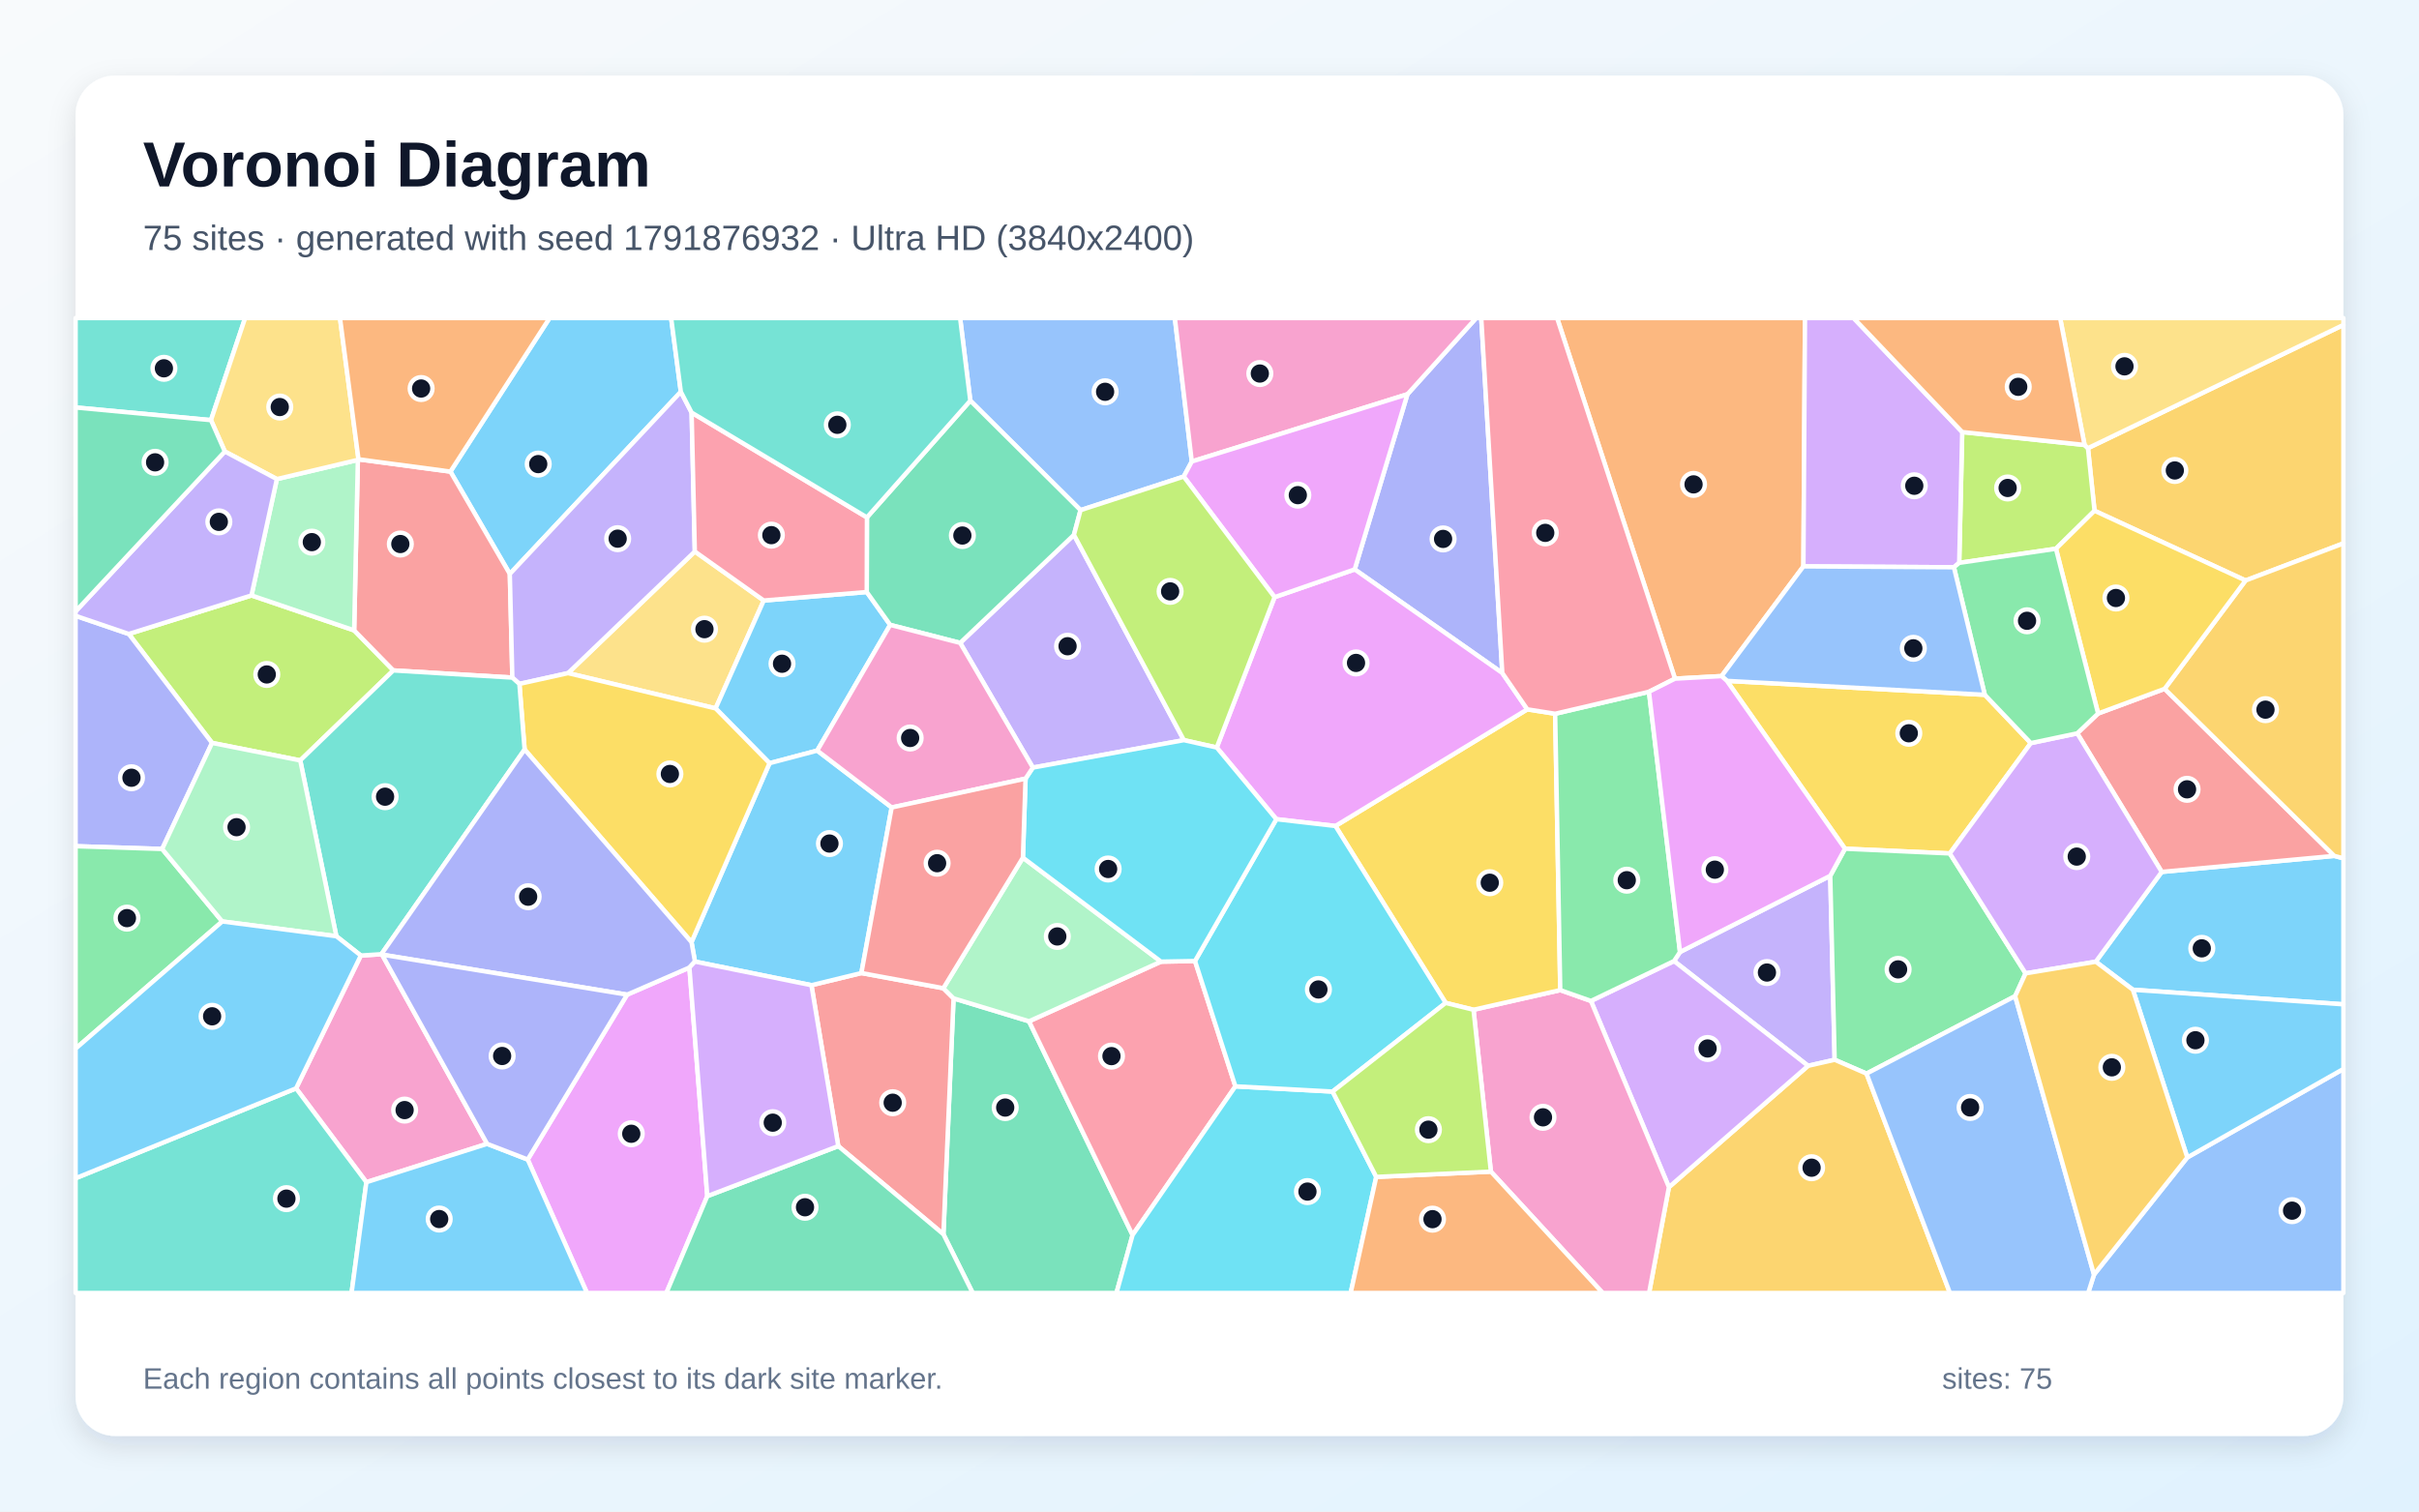
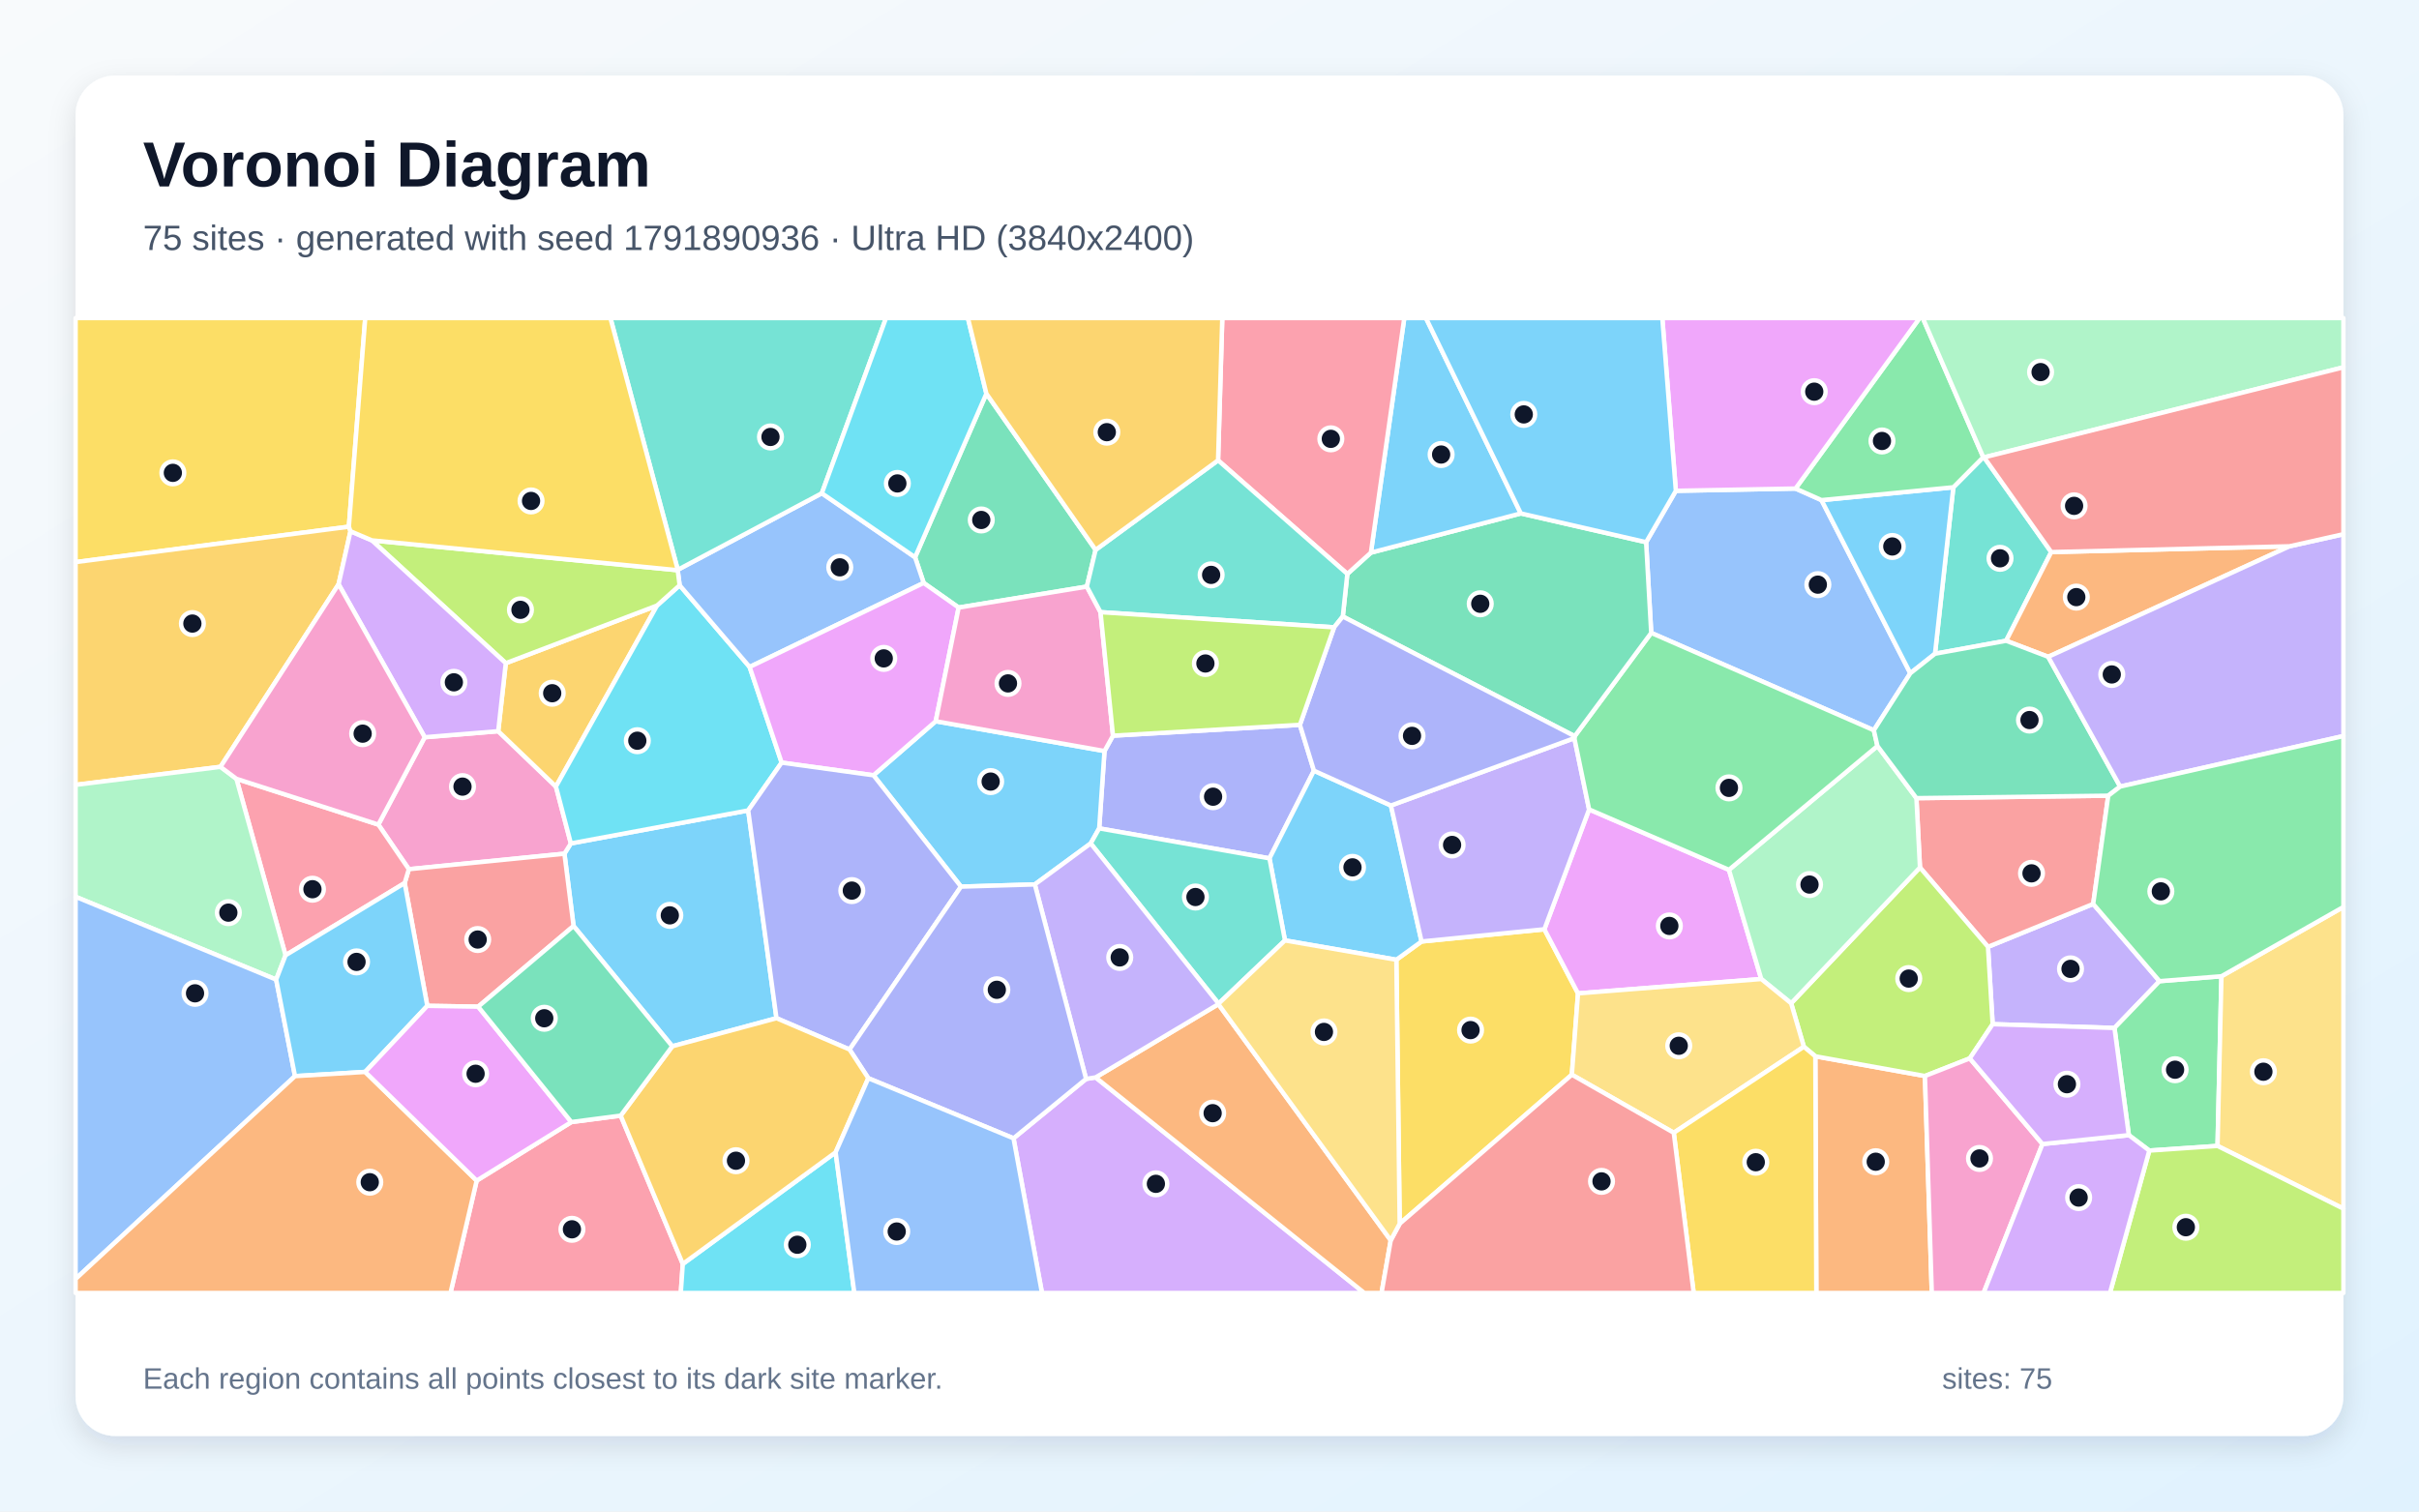
<svg xmlns="http://www.w3.org/2000/svg" width="3840" height="2400" viewBox="0 0 3840 2400" role="img" aria-labelledby="title description">
  <defs>
    <linearGradient id="background" x1="0" y1="0" x2="1" y2="1">
      <stop stop-color="#F8FAFC" />
      <stop offset="1" stop-color="#E0F2FE" />
    </linearGradient>
    <filter id="shadow" x="-5%" y="-5%" width="110%" height="110%">
      <feDropShadow dx="0" dy="15" stdDeviation="22" flood-color="#0F172A" flood-opacity=".12" />
    </filter>
  </defs>
  <rect width="3840" height="2400" fill="url(#background)" />
  <rect x="120" y="120" width="3600" height="2160" rx="63" fill="#FFFFFF" filter="url(#shadow)" />
  <g font-family="Arial, sans-serif">
    <text x="227" y="296" font-size="101" font-weight="700" fill="#0F172A">Voronoi Diagram</text>
-     <text x="227" y="397" font-size="56" fill="#475569">75 sites · generated with seed 1791876932 · Ultra HD (3840x2400)</text>
+     <text x="227" y="397" font-size="56" fill="#475569">75 sites · generated with seed 1791890936 · Ultra HD (3840x2400)</text>
  </g>
  <g stroke="#FFFFFF" stroke-width="7" stroke-linejoin="round">
-     <polygon points="1080.8,622.1 809.3,911.3 715.0,748.8 872.4,505.0 1065.4,505.0" fill="#38BDF8" fill-opacity="0.65" />
-     <polygon points="2870.2,1692.3 2657.4,1526.0 2666.9,1511.6 2905.4,1390.6 2912.4,1682.7" fill="#A78BFA" fill-opacity="0.65" />
-     <polygon points="773.3,1816.2 581.6,1877.1 470.0,1728.1 572.8,1517.2 605.4,1515.1 606.5,1515.8" fill="#F472B6" fill-opacity="0.65" />
-     <polygon points="2862.8,899.3 2732.9,1073.5 2658.9,1077.6 2471.8,505.0 2865.3,505.0" fill="#FB923C" fill-opacity="0.65" />
-     <polygon points="2741.4,1081.1 3150.7,1103.2 3223.8,1179.9 3095.2,1355.1 2928.8,1347.6" fill="#FACC15" fill-opacity="0.65" />
-     <polygon points="3215.5,1545.5 3198.9,1581.7 2963.0,1704.7 2912.4,1682.7 2905.4,1390.6 2928.8,1347.6 3095.2,1355.1" fill="#4ADE80" fill-opacity="0.65" />
-     <polygon points="120.0,1870.8 470.0,1728.1 581.6,1877.1 558.1,2053.0 120.0,2053.0" fill="#2DD4BF" fill-opacity="0.65" />
-     <polygon points="1891.9,732.8 1879.1,756.7 1715.3,810.0 1540.3,636.2 1524.1,505.0 1865.0,505.0" fill="#60A5FA" fill-opacity="0.65" />
-     <polygon points="837.7,1841.1 995.5,1579.3 1094.4,1536.3 1122.8,1899.2 1057.8,2053.0 931.8,2053.0" fill="#E879F9" fill-opacity="0.65" />
-     <polygon points="1497.6,1959.7 1513.7,1585.2 1633.5,1621.6 1797.9,1961.0 1772.3,2053.0 1544.1,2053.0" fill="#34D399" fill-opacity="0.65" />
-     <polygon points="1330.7,1819.8 1288.1,1564.3 1367.4,1545.0 1497.5,1569.1 1513.7,1585.2 1497.6,1959.7" fill="#F87171" fill-opacity="0.65" />
-     <polygon points="2384.8,1068.6 2150.5,904.1 2234.2,626.0 2343.3,505.0 2351.4,505.0" fill="#818CF8" fill-opacity="0.65" />
-     <polygon points="2649.3,1885.0 2870.2,1692.3 2912.4,1682.7 2963.0,1704.7 3095.4,2053.0 2617.8,2053.0" fill="#FBBF24" fill-opacity="0.65" />
-     <polygon points="399.2,945.4 562.2,1000.9 624.4,1064.5 476.6,1207.4 336.6,1179.6 204.4,1006.6" fill="#A3E635" fill-opacity="0.65" />
-     <polygon points="2525.5,1589.3 2657.4,1526.0 2870.2,1692.3 2649.3,1885.0" fill="#C084FC" fill-opacity="0.65" />
-     <polygon points="1897.0,1525.9 1961.1,1724.9 1797.9,1961.0 1633.5,1621.6 1843.0,1526.9" fill="#FB7185" fill-opacity="0.65" />
-     <polygon points="1797.9,1961.0 1961.1,1724.9 2115.4,1733.2 2184.7,1868.7 2144.1,2053.0 1772.3,2053.0" fill="#22D3EE" fill-opacity="0.65" />
-     <polygon points="1623.8,1361.8 1843.0,1526.9 1633.5,1621.6 1513.7,1585.2 1497.5,1569.1" fill="#86EFAC" fill-opacity="0.65" />
-     <polygon points="1212.4,953.5 1136.0,1124.8 901.7,1068.8 1103.0,875.7" fill="#FCD34D" fill-opacity="0.65" />
-     <polygon points="1375.9,940.0 1413.1,992.2 1297.3,1191.8 1221.6,1211.8 1136.0,1124.8 1212.4,953.5" fill="#38BDF8" fill-opacity="0.65" />
-     <polygon points="3385.8,1571.5 3326.9,1527.0 3431.6,1384.4 3705.5,1359.0 3720.0,1362.8 3720.0,1594.7" fill="#38BDF8" fill-opacity="0.65" />
-     <polygon points="1879.3,1175.2 1639.6,1218.8 1524.2,1020.8 1704.8,849.3" fill="#A78BFA" fill-opacity="0.65" />
-     <polygon points="2366.7,1860.3 2339.1,1603.3 2476.8,1572.1 2525.5,1589.3 2649.3,1885.0 2617.8,2053.0 2544.2,2053.0" fill="#F472B6" fill-opacity="0.65" />
-     <polygon points="2184.7,1868.7 2366.7,1860.3 2544.2,2053.0 2144.1,2053.0" fill="#FB923C" fill-opacity="0.65" />
-     <polygon points="2468.7,1133.3 2476.8,1572.1 2339.1,1603.3 2294.9,1592.4 2119.9,1311.5 2424.5,1126.3" fill="#FACC15" fill-opacity="0.65" />
-     <polygon points="2525.5,1589.3 2476.8,1572.1 2468.7,1133.3 2617.6,1098.4 2666.9,1511.6 2657.4,1526.0" fill="#4ADE80" fill-opacity="0.65" />
-     <polygon points="334.9,667.1 120.0,647.0 120.0,505.0 389.1,505.0" fill="#2DD4BF" fill-opacity="0.65" />
-     <polygon points="3324.1,2023.8 3472.2,1837.8 3720.0,1697.3 3720.0,2053.0 3314.8,2053.0" fill="#60A5FA" fill-opacity="0.65" />
-     <polygon points="2424.5,1126.3 2119.9,1311.5 2026.1,1300.7 1931.5,1186.9 2023.3,948.2 2150.5,904.1 2384.8,1068.6" fill="#E879F9" fill-opacity="0.65" />
-     <polygon points="1122.8,1899.2 1330.7,1819.8 1497.6,1959.7 1544.1,2053.0 1057.8,2053.0" fill="#34D399" fill-opacity="0.65" />
-     <polygon points="813.3,1075.9 624.4,1064.5 562.2,1000.9 568.1,730.2 569.1,729.3 715.0,748.8 809.3,911.3" fill="#F87171" fill-opacity="0.65" />
-     <polygon points="204.4,1006.6 336.6,1179.6 257.4,1348.0 120.0,1343.6 120.0,977.8" fill="#818CF8" fill-opacity="0.65" />
-     <polygon points="3564.7,921.7 3324.9,811.0 3314.5,711.6 3720.0,515.9 3720.0,862.8" fill="#FBBF24" fill-opacity="0.65" />
-     <polygon points="3309.1,706.5 3314.5,711.6 3324.9,811.0 3263.7,871.3 3110.1,893.7 3114.9,686.0" fill="#A3E635" fill-opacity="0.65" />
-     <polygon points="3114.9,686.0 3110.1,893.7 3101.7,900.7 2862.8,899.3 2865.3,505.0 2942.5,505.0" fill="#C084FC" fill-opacity="0.65" />
-     <polygon points="2658.9,1077.6 2617.6,1098.4 2468.7,1133.3 2424.5,1126.3 2384.8,1068.6 2351.4,505.0 2471.8,505.0" fill="#FB7185" fill-opacity="0.65" />
-     <polygon points="2026.1,1300.7 2119.9,1311.5 2294.9,1592.4 2115.4,1733.2 1961.1,1724.9 1897.0,1525.9" fill="#22D3EE" fill-opacity="0.65" />
-     <polygon points="439.5,760.7 568.1,730.2 562.2,1000.9 399.2,945.4" fill="#86EFAC" fill-opacity="0.65" />
-     <polygon points="3314.5,711.6 3309.1,706.5 3270.3,505.0 3720.0,505.0 3720.0,515.9" fill="#FCD34D" fill-opacity="0.65" />
-     <polygon points="1103.2,1526.8 1097.7,1495.9 1221.6,1211.8 1297.3,1191.8 1415.5,1282.1 1367.4,1545.0 1288.1,1564.3" fill="#38BDF8" fill-opacity="0.65" />
-     <polygon points="3472.2,1837.8 3385.8,1571.5 3720.0,1594.7 3720.0,1697.3" fill="#38BDF8" fill-opacity="0.65" />
-     <polygon points="1097.9,655.1 1103.0,875.7 901.7,1068.8 824.5,1085.9 813.3,1075.9 809.3,911.3 1080.8,622.1" fill="#A78BFA" fill-opacity="0.65" />
-     <polygon points="2234.2,626.0 1891.9,732.8 1865.0,505.0 2343.3,505.0" fill="#F472B6" fill-opacity="0.65" />
-     <polygon points="3309.1,706.5 3114.9,686.0 2942.5,505.0 3270.3,505.0" fill="#FB923C" fill-opacity="0.65" />
-     <polygon points="832.8,1190.1 824.5,1085.9 901.7,1068.8 1136.0,1124.8 1221.6,1211.8 1097.7,1495.9" fill="#FACC15" fill-opacity="0.65" />
-     <polygon points="257.4,1348.0 352.8,1463.1 120.0,1665.0 120.0,1343.6" fill="#4ADE80" fill-opacity="0.65" />
-     <polygon points="813.3,1075.9 824.5,1085.9 832.8,1190.1 605.4,1515.1 572.8,1517.2 533.9,1486.5 476.6,1207.4 624.4,1064.5" fill="#2DD4BF" fill-opacity="0.65" />
-     <polygon points="2963.0,1704.7 3198.9,1581.7 3324.1,2023.8 3314.8,2053.0 3095.4,2053.0" fill="#60A5FA" fill-opacity="0.65" />
-     <polygon points="2234.2,626.0 2150.5,904.1 2023.3,948.2 1879.1,756.7 1891.9,732.8" fill="#E879F9" fill-opacity="0.65" />
-     <polygon points="1704.8,849.3 1524.2,1020.8 1413.1,992.2 1375.9,940.0 1376.2,821.5 1540.3,636.2 1715.3,810.0" fill="#34D399" fill-opacity="0.65" />
-     <polygon points="3330.6,1132.9 3436.2,1093.7 3705.5,1359.0 3431.6,1384.4 3297.5,1164.4" fill="#F87171" fill-opacity="0.65" />
-     <polygon points="832.8,1190.1 1097.7,1495.9 1103.2,1526.8 1094.4,1536.3 995.5,1579.3 606.5,1515.8 605.4,1515.1" fill="#818CF8" fill-opacity="0.65" />
-     <polygon points="3705.5,1359.0 3436.2,1093.7 3564.7,921.7 3720.0,862.8 3720.0,1362.8" fill="#FBBF24" fill-opacity="0.65" />
-     <polygon points="2023.3,948.2 1931.5,1186.9 1879.3,1175.2 1704.8,849.3 1715.3,810.0 1879.1,756.7" fill="#A3E635" fill-opacity="0.65" />
-     <polygon points="3297.5,1164.4 3431.6,1384.4 3326.9,1527.0 3215.5,1545.5 3095.2,1355.1 3223.8,1179.9" fill="#C084FC" fill-opacity="0.65" />
-     <polygon points="1376.2,821.5 1375.9,940.0 1212.4,953.5 1103.0,875.7 1097.9,655.1" fill="#FB7185" fill-opacity="0.65" />
-     <polygon points="1931.5,1186.9 2026.1,1300.7 1897.0,1525.9 1843.0,1526.9 1623.8,1361.8 1628.0,1236.3 1639.6,1218.8 1879.3,1175.2" fill="#22D3EE" fill-opacity="0.65" />
-     <polygon points="352.8,1463.1 257.4,1348.0 336.6,1179.6 476.6,1207.4 533.9,1486.5" fill="#86EFAC" fill-opacity="0.65" />
-     <polygon points="569.1,729.3 568.1,730.2 439.5,760.7 356.9,716.9 334.9,667.1 389.1,505.0 539.7,505.0" fill="#FCD34D" fill-opacity="0.65" />
-     <polygon points="581.6,1877.1 773.3,1816.2 837.7,1841.1 931.8,2053.0 558.1,2053.0" fill="#38BDF8" fill-opacity="0.65" />
-     <polygon points="120.0,1870.8 120.0,1665.0 352.8,1463.1 533.9,1486.5 572.8,1517.2 470.0,1728.1" fill="#38BDF8" fill-opacity="0.65" />
-     <polygon points="356.9,716.9 439.5,760.7 399.2,945.4 204.4,1006.6 120.0,977.8 120.0,970.7" fill="#A78BFA" fill-opacity="0.65" />
-     <polygon points="1524.2,1020.8 1639.6,1218.8 1628.0,1236.3 1415.5,1282.1 1297.3,1191.8 1413.1,992.2" fill="#F472B6" fill-opacity="0.65" />
-     <polygon points="715.0,748.8 569.1,729.3 539.7,505.0 872.4,505.0" fill="#FB923C" fill-opacity="0.65" />
-     <polygon points="3436.2,1093.7 3330.6,1132.9 3263.7,871.3 3324.9,811.0 3564.7,921.7" fill="#FACC15" fill-opacity="0.65" />
-     <polygon points="3101.7,900.7 3110.1,893.7 3263.7,871.3 3330.6,1132.9 3297.5,1164.4 3223.8,1179.9 3150.7,1103.2" fill="#4ADE80" fill-opacity="0.65" />
-     <polygon points="1540.3,636.2 1376.2,821.5 1097.9,655.1 1080.8,622.1 1065.4,505.0 1524.1,505.0" fill="#2DD4BF" fill-opacity="0.65" />
-     <polygon points="3101.7,900.7 3150.7,1103.2 2741.4,1081.1 2732.9,1073.5 2862.8,899.3" fill="#60A5FA" fill-opacity="0.65" />
-     <polygon points="2617.6,1098.4 2658.9,1077.6 2732.9,1073.5 2741.4,1081.1 2928.8,1347.6 2905.4,1390.6 2666.9,1511.6" fill="#E879F9" fill-opacity="0.65" />
-     <polygon points="356.9,716.9 120.0,970.7 120.0,647.0 334.9,667.1" fill="#34D399" fill-opacity="0.65" />
-     <polygon points="1628.0,1236.3 1623.8,1361.8 1497.5,1569.1 1367.4,1545.0 1415.5,1282.1" fill="#F87171" fill-opacity="0.65" />
-     <polygon points="995.5,1579.3 837.7,1841.1 773.3,1816.2 606.5,1515.8" fill="#818CF8" fill-opacity="0.65" />
-     <polygon points="3198.9,1581.7 3215.5,1545.5 3326.9,1527.0 3385.8,1571.5 3472.2,1837.8 3324.1,2023.8" fill="#FBBF24" fill-opacity="0.65" />
-     <polygon points="2184.7,1868.7 2115.4,1733.2 2294.9,1592.4 2339.1,1603.3 2366.7,1860.3" fill="#A3E635" fill-opacity="0.65" />
-     <polygon points="1122.8,1899.2 1094.4,1536.3 1103.2,1526.8 1288.1,1564.3 1330.7,1819.8" fill="#C084FC" fill-opacity="0.65" />
+     <polygon points="1232.6,1616.7 1067.2,1661.3 910.5,1470.3 896.0,1355.5 906.2,1339.2 1187.7,1286.8" fill="#38BDF8" fill-opacity="0.65" />
+     <polygon points="3163.2,1626.2 3155.8,1503.4 3322.8,1435.3 3428.1,1557.9 3356.6,1632.2" fill="#A78BFA" fill-opacity="0.65" />
+     <polygon points="649.0,1380.1 600.6,1309.3 674.2,1170.6 790.9,1161.0 882.5,1248.9 906.2,1339.2 896.0,1355.5" fill="#F472B6" fill-opacity="0.65" />
+     <polygon points="2881.7,1677.2 3055.7,1708.5 3066.6,2053.0 2883.3,2053.0" fill="#FB923C" fill-opacity="0.65" />
+     <polygon points="2221.9,1943.0 2216.6,1523.9 2256.6,1494.9 2451.6,1475.5 2505.0,1577.3 2495.2,1706.4" fill="#FACC15" fill-opacity="0.65" />
+     <polygon points="3411.9,1826.9 3379.4,1802.4 3356.6,1632.2 3428.1,1557.9 3526.4,1550.1 3520.2,1819.5" fill="#4ADE80" fill-opacity="0.65" />
+     <polygon points="3149.6,726.2 3256.2,876.6 3184.6,1017.4 3071.7,1038.0 3100.8,773.7 3148.3,725.9" fill="#2DD4BF" fill-opacity="0.65" />
+     <polygon points="2660.3,779.3 2850.3,775.7 2891.5,794.1 3032.5,1069.0 2974.6,1159.5 2621.2,1004.9 2613.1,860.9" fill="#60A5FA" fill-opacity="0.65" />
+     <polygon points="2505.0,1577.3 2451.6,1475.5 2522.6,1285.2 2744.6,1381.1 2795.9,1554.5" fill="#E879F9" fill-opacity="0.65" />
+     <polygon points="1739.2,873.1 1725.3,931.4 1521.8,964.7 1466.3,925.6 1452.6,884.8 1565.8,625.0" fill="#34D399" fill-opacity="0.65" />
+     <polygon points="3346.7,1263.4 3322.8,1435.3 3155.8,1503.4 3047.8,1377.4 3042.2,1267.3" fill="#F87171" fill-opacity="0.65" />
+     <polygon points="1744.9,1315.3 1753.3,1192.5 1766.8,1168.1 2063.5,1150.9 2085.8,1223.7 2015.2,1362.9" fill="#818CF8" fill-opacity="0.65" />
+     <polygon points="802.9,1053.0 1043.0,961.5 882.5,1248.9 790.9,1161.0" fill="#FBBF24" fill-opacity="0.65" />
+     <polygon points="3126.9,1680.5 3055.7,1708.5 2881.7,1677.2 2863.5,1662.0 2843.3,1593.0 3047.8,1377.4 3155.8,1503.4 3163.2,1626.2" fill="#A3E635" fill-opacity="0.65" />
+     <polygon points="1608.9,1807.4 1724.1,1713.1 1739.2,1710.7 2165.8,2053.0 1654.1,2053.0" fill="#C084FC" fill-opacity="0.65" />
+     <polygon points="756.7,1874.6 907.0,1781.6 985.3,1771.4 1083.9,2006.9 1080.7,2053.0 715.1,2053.0" fill="#FB7185" fill-opacity="0.65" />
+     <polygon points="1043.0,961.5 1078.9,929.3 1190.0,1059.0 1240.8,1210.9 1187.7,1286.8 906.2,1339.2 882.5,1248.9" fill="#22D3EE" fill-opacity="0.65" />
+     <polygon points="2843.3,1593.0 2795.9,1554.5 2744.6,1381.1 2980.3,1184.5 3042.2,1267.3 3047.8,1377.4" fill="#86EFAC" fill-opacity="0.65" />
+     <polygon points="2657.0,1798.6 2495.2,1706.4 2505.0,1577.3 2795.9,1554.5 2843.3,1593.0 2863.5,1662.0" fill="#FCD34D" fill-opacity="0.65" />
+     <polygon points="2039.8,1493.2 2015.2,1362.9 2085.8,1223.7 2208.0,1279.0 2256.6,1494.9 2216.6,1523.9" fill="#38BDF8" fill-opacity="0.65" />
+     <polygon points="1731.4,1339.2 1642.7,1404.3 1525.5,1407.8 1386.6,1231.0 1485.4,1145.2 1753.3,1192.5 1744.9,1315.3" fill="#38BDF8" fill-opacity="0.65" />
+     <polygon points="2499.2,1172.0 2522.6,1285.2 2451.6,1475.5 2256.6,1494.9 2208.0,1279.0" fill="#A78BFA" fill-opacity="0.65" />
+     <polygon points="3055.7,1708.5 3126.9,1680.5 3242.3,1816.5 3148.8,2053.0 3066.6,2053.0" fill="#F472B6" fill-opacity="0.65" />
+     <polygon points="1739.2,1710.7 1934.1,1594.4 2207.7,1969.4 2193.1,2053.0 2165.8,2053.0" fill="#FB923C" fill-opacity="0.65" />
+     <polygon points="553.8,836.3 120.0,892.5 120.0,505.0 579.8,505.0" fill="#FACC15" fill-opacity="0.65" />
+     <polygon points="2980.3,1184.5 2744.6,1381.1 2522.6,1285.2 2499.2,1172.0 2499.7,1168.9 2621.2,1004.9 2974.6,1159.5" fill="#4ADE80" fill-opacity="0.65" />
+     <polygon points="1934.4,1593.6 1731.4,1339.2 1744.9,1315.3 2015.2,1362.9 2039.8,1493.2" fill="#2DD4BF" fill-opacity="0.65" />
+     <polygon points="1075.9,904.7 1304.6,783.2 1452.6,884.8 1466.3,925.6 1190.0,1059.0 1078.9,929.3 1075.8,905.4" fill="#60A5FA" fill-opacity="0.65" />
+     <polygon points="1240.8,1210.9 1190.0,1059.0 1466.3,925.6 1521.8,964.7 1485.4,1145.2 1386.6,1231.0" fill="#E879F9" fill-opacity="0.65" />
+     <polygon points="2131.6,978.9 2138.8,911.3 2176.2,877.5 2414.2,815.2 2613.1,860.9 2621.2,1004.9 2499.7,1168.9" fill="#34D399" fill-opacity="0.65" />
+     <polygon points="759.1,1598.4 678.3,1597.1 642.4,1402.1 649.0,1380.1 896.0,1355.5 910.5,1470.3" fill="#F87171" fill-opacity="0.65" />
+     <polygon points="1386.6,1231.0 1525.5,1407.8 1348.6,1666.4 1232.6,1616.7 1187.7,1286.8 1240.8,1210.9" fill="#818CF8" fill-opacity="0.65" />
+     <polygon points="553.8,836.3 556.4,843.5 537.5,927.7 350.0,1217.6 120.0,1246.2 120.0,892.5" fill="#FBBF24" fill-opacity="0.65" />
+     <polygon points="1075.8,905.4 1078.9,929.3 1043.0,961.5 802.9,1053.0 590.3,858.0" fill="#A3E635" fill-opacity="0.65" />
+     <polygon points="590.3,858.0 802.9,1053.0 790.9,1161.0 674.2,1170.6 537.5,927.7 556.4,843.5" fill="#C084FC" fill-opacity="0.65" />
+     <polygon points="453.3,1516.8 375.3,1236.6 600.6,1309.3 649.0,1380.1 642.4,1402.1" fill="#FB7185" fill-opacity="0.65" />
+     <polygon points="1083.9,2006.9 1326.5,1829.7 1356.2,2053.0 1080.7,2053.0" fill="#22D3EE" fill-opacity="0.65" />
+     <polygon points="438.4,1555.4 120.0,1423.9 120.0,1246.2 350.0,1217.6 375.3,1236.6 453.3,1516.8" fill="#86EFAC" fill-opacity="0.65" />
+     <polygon points="3520.2,1819.5 3526.4,1550.1 3720.0,1440.1 3720.0,1919.1" fill="#FCD34D" fill-opacity="0.65" />
+     <polygon points="3100.8,773.7 3071.7,1038.0 3032.5,1069.0 2891.5,794.1" fill="#38BDF8" fill-opacity="0.65" />
+     <polygon points="2414.2,815.2 2176.2,877.5 2229.2,505.0 2263.6,505.0" fill="#38BDF8" fill-opacity="0.65" />
+     <polygon points="1934.4,1593.6 1934.1,1594.4 1739.2,1710.7 1724.1,1713.1 1642.7,1404.3 1731.4,1339.2" fill="#A78BFA" fill-opacity="0.65" />
+     <polygon points="1485.4,1145.2 1521.8,964.7 1725.3,931.4 1747.0,972.0 1766.8,1168.1 1753.3,1192.5" fill="#F472B6" fill-opacity="0.65" />
+     <polygon points="3634.4,867.4 3251.4,1042.9 3184.6,1017.4 3256.2,876.6" fill="#FB923C" fill-opacity="0.65" />
+     <polygon points="2657.0,1798.6 2863.5,1662.0 2881.7,1677.2 2883.3,2053.0 2688.6,2053.0" fill="#FACC15" fill-opacity="0.65" />
+     <polygon points="3148.3,725.9 3100.8,773.7 2891.5,794.1 2850.3,775.7 3047.3,505.0 3052.3,505.0" fill="#4ADE80" fill-opacity="0.65" />
+     <polygon points="1304.6,783.2 1075.9,904.7 969.0,505.0 1406.5,505.0" fill="#2DD4BF" fill-opacity="0.65" />
+     <polygon points="120.0,2030.7 120.0,1423.9 438.4,1555.4 468.3,1708.7" fill="#60A5FA" fill-opacity="0.65" />
+     <polygon points="2850.3,775.7 2660.3,779.3 2638.8,505.0 3047.3,505.0" fill="#E879F9" fill-opacity="0.65" />
+     <polygon points="3251.4,1042.9 3365.6,1248.9 3346.7,1263.4 3042.2,1267.3 2980.3,1184.5 2974.6,1159.5 3032.5,1069.0 3071.7,1038.0 3184.6,1017.4" fill="#34D399" fill-opacity="0.65" />
+     <polygon points="2207.7,1969.4 2221.9,1943.0 2495.2,1706.4 2657.0,1798.6 2688.6,2053.0 2193.1,2053.0" fill="#F87171" fill-opacity="0.65" />
+     <polygon points="1378.4,1712.0 1348.6,1666.4 1525.5,1407.8 1642.7,1404.3 1724.1,1713.1 1608.9,1807.4" fill="#818CF8" fill-opacity="0.65" />
+     <polygon points="1378.4,1712.0 1326.5,1829.7 1083.9,2006.9 985.3,1771.4 1067.2,1661.3 1232.6,1616.7 1348.6,1666.4" fill="#FBBF24" fill-opacity="0.65" />
+     <polygon points="3411.9,1826.9 3520.2,1819.5 3720.0,1919.1 3720.0,2053.0 3349.4,2053.0" fill="#A3E635" fill-opacity="0.65" />
+     <polygon points="3242.3,1816.5 3379.4,1802.4 3411.9,1826.9 3349.4,2053.0 3148.8,2053.0" fill="#C084FC" fill-opacity="0.65" />
+     <polygon points="2176.2,877.5 2138.8,911.3 1933.6,730.9 1940.3,505.0 2229.2,505.0" fill="#FB7185" fill-opacity="0.65" />
+     <polygon points="1565.8,625.0 1452.6,884.8 1304.6,783.2 1406.5,505.0 1536.5,505.0" fill="#22D3EE" fill-opacity="0.65" />
+     <polygon points="3149.6,726.2 3148.3,725.9 3052.3,505.0 3720.0,505.0 3720.0,583.2" fill="#86EFAC" fill-opacity="0.65" />
+     <polygon points="2207.7,1969.4 1934.1,1594.4 1934.4,1593.6 2039.8,1493.2 2216.6,1523.9 2221.9,1943.0" fill="#FCD34D" fill-opacity="0.65" />
+     <polygon points="579.7,1702.0 468.3,1708.7 438.4,1555.4 453.3,1516.8 642.4,1402.1 678.3,1597.1" fill="#38BDF8" fill-opacity="0.65" />
+     <polygon points="2660.3,779.3 2613.1,860.9 2414.2,815.2 2263.6,505.0 2638.8,505.0" fill="#38BDF8" fill-opacity="0.65" />
+     <polygon points="3365.6,1248.9 3251.4,1042.9 3634.4,867.4 3720.0,848.2 3720.0,1168.7" fill="#A78BFA" fill-opacity="0.65" />
+     <polygon points="375.3,1236.6 350.0,1217.6 537.5,927.7 674.2,1170.6 600.6,1309.3" fill="#F472B6" fill-opacity="0.65" />
+     <polygon points="120.0,2030.7 468.3,1708.7 579.7,1702.0 756.7,1874.6 715.1,2053.0 120.0,2053.0" fill="#FB923C" fill-opacity="0.65" />
+     <polygon points="1075.9,904.7 1075.8,905.4 590.3,858.0 556.4,843.5 553.8,836.3 579.8,505.0 969.0,505.0" fill="#FACC15" fill-opacity="0.65" />
+     <polygon points="3526.4,1550.1 3428.1,1557.9 3322.8,1435.3 3346.7,1263.4 3365.6,1248.9 3720.0,1168.7 3720.0,1440.1" fill="#4ADE80" fill-opacity="0.65" />
+     <polygon points="1933.6,730.9 2138.8,911.3 2131.6,978.9 2117.8,996.1 1747.0,972.0 1725.3,931.4 1739.2,873.1" fill="#2DD4BF" fill-opacity="0.65" />
+     <polygon points="1326.5,1829.7 1378.4,1712.0 1608.9,1807.4 1654.1,2053.0 1356.2,2053.0" fill="#60A5FA" fill-opacity="0.65" />
+     <polygon points="579.7,1702.0 678.3,1597.1 759.1,1598.4 907.0,1781.6 756.7,1874.6" fill="#E879F9" fill-opacity="0.65" />
+     <polygon points="985.3,1771.4 907.0,1781.6 759.1,1598.4 910.5,1470.3 1067.2,1661.3" fill="#34D399" fill-opacity="0.65" />
+     <polygon points="3634.4,867.4 3256.2,876.6 3149.6,726.2 3720.0,583.2 3720.0,848.2" fill="#F87171" fill-opacity="0.65" />
+     <polygon points="2117.8,996.1 2131.6,978.9 2499.7,1168.9 2499.2,1172.0 2208.0,1279.0 2085.8,1223.7 2063.5,1150.9" fill="#818CF8" fill-opacity="0.65" />
+     <polygon points="1933.6,730.9 1739.2,873.1 1565.8,625.0 1536.5,505.0 1940.3,505.0" fill="#FBBF24" fill-opacity="0.65" />
+     <polygon points="2117.8,996.1 2063.5,1150.9 1766.8,1168.1 1747.0,972.0" fill="#A3E635" fill-opacity="0.65" />
+     <polygon points="3242.3,1816.5 3126.9,1680.5 3163.2,1626.2 3356.6,1632.2 3379.4,1802.4" fill="#C084FC" fill-opacity="0.65" />
  </g>
  <g>
-     <circle cx="854.4" cy="736.9" r="18" fill="#0F172A" stroke="#FFFFFF" stroke-width="7" />
-     <circle cx="2804.9" cy="1544.2" r="18" fill="#0F172A" stroke="#FFFFFF" stroke-width="7" />
-     <circle cx="642.3" cy="1762.6" r="18" fill="#0F172A" stroke="#FFFFFF" stroke-width="7" />
-     <circle cx="2688.4" cy="769.1" r="18" fill="#0F172A" stroke="#FFFFFF" stroke-width="7" />
-     <circle cx="3030.1" cy="1164.3" r="18" fill="#0F172A" stroke="#FFFFFF" stroke-width="7" />
-     <circle cx="3013.1" cy="1539.2" r="18" fill="#0F172A" stroke="#FFFFFF" stroke-width="7" />
-     <circle cx="454.7" cy="1903.2" r="18" fill="#0F172A" stroke="#FFFFFF" stroke-width="7" />
-     <circle cx="1754.3" cy="622.1" r="18" fill="#0F172A" stroke="#FFFFFF" stroke-width="7" />
-     <circle cx="1002.1" cy="1800.2" r="18" fill="#0F172A" stroke="#FFFFFF" stroke-width="7" />
-     <circle cx="1595.7" cy="1758.6" r="18" fill="#0F172A" stroke="#FFFFFF" stroke-width="7" />
-     <circle cx="1417.1" cy="1750.9" r="18" fill="#0F172A" stroke="#FFFFFF" stroke-width="7" />
-     <circle cx="2290.8" cy="855.7" r="18" fill="#0F172A" stroke="#FFFFFF" stroke-width="7" />
-     <circle cx="2875.8" cy="1854.1" r="18" fill="#0F172A" stroke="#FFFFFF" stroke-width="7" />
-     <circle cx="423.5" cy="1070.9" r="18" fill="#0F172A" stroke="#FFFFFF" stroke-width="7" />
-     <circle cx="2710.7" cy="1664.8" r="18" fill="#0F172A" stroke="#FFFFFF" stroke-width="7" />
-     <circle cx="1764.4" cy="1676.9" r="18" fill="#0F172A" stroke="#FFFFFF" stroke-width="7" />
-     <circle cx="2075.5" cy="1892.0" r="18" fill="#0F172A" stroke="#FFFFFF" stroke-width="7" />
-     <circle cx="1678.4" cy="1486.9" r="18" fill="#0F172A" stroke="#FFFFFF" stroke-width="7" />
-     <circle cx="1118.3" cy="999.0" r="18" fill="#0F172A" stroke="#FFFFFF" stroke-width="7" />
-     <circle cx="1241.4" cy="1053.9" r="18" fill="#0F172A" stroke="#FFFFFF" stroke-width="7" />
-     <circle cx="3495.2" cy="1505.8" r="18" fill="#0F172A" stroke="#FFFFFF" stroke-width="7" />
-     <circle cx="1694.7" cy="1026.1" r="18" fill="#0F172A" stroke="#FFFFFF" stroke-width="7" />
-     <circle cx="2449.4" cy="1774.1" r="18" fill="#0F172A" stroke="#FFFFFF" stroke-width="7" />
-     <circle cx="2274.0" cy="1935.8" r="18" fill="#0F172A" stroke="#FFFFFF" stroke-width="7" />
-     <circle cx="2364.9" cy="1401.6" r="18" fill="#0F172A" stroke="#FFFFFF" stroke-width="7" />
-     <circle cx="2582.4" cy="1397.6" r="18" fill="#0F172A" stroke="#FFFFFF" stroke-width="7" />
-     <circle cx="260.2" cy="584.8" r="18" fill="#0F172A" stroke="#FFFFFF" stroke-width="7" />
-     <circle cx="3638.5" cy="1922.3" r="18" fill="#0F172A" stroke="#FFFFFF" stroke-width="7" />
-     <circle cx="2152.6" cy="1052.6" r="18" fill="#0F172A" stroke="#FFFFFF" stroke-width="7" />
-     <circle cx="1277.9" cy="1916.9" r="18" fill="#0F172A" stroke="#FFFFFF" stroke-width="7" />
-     <circle cx="635.5" cy="863.8" r="18" fill="#0F172A" stroke="#FFFFFF" stroke-width="7" />
-     <circle cx="208.7" cy="1234.9" r="18" fill="#0F172A" stroke="#FFFFFF" stroke-width="7" />
-     <circle cx="3452.4" cy="747.0" r="18" fill="#0F172A" stroke="#FFFFFF" stroke-width="7" />
-     <circle cx="3187.0" cy="774.8" r="18" fill="#0F172A" stroke="#FFFFFF" stroke-width="7" />
-     <circle cx="3038.8" cy="771.3" r="18" fill="#0F172A" stroke="#FFFFFF" stroke-width="7" />
-     <circle cx="2453.0" cy="846.1" r="18" fill="#0F172A" stroke="#FFFFFF" stroke-width="7" />
-     <circle cx="2092.9" cy="1571.1" r="18" fill="#0F172A" stroke="#FFFFFF" stroke-width="7" />
-     <circle cx="495.0" cy="860.8" r="18" fill="#0F172A" stroke="#FFFFFF" stroke-width="7" />
-     <circle cx="3372.5" cy="581.7" r="18" fill="#0F172A" stroke="#FFFFFF" stroke-width="7" />
-     <circle cx="1316.7" cy="1339.4" r="18" fill="#0F172A" stroke="#FFFFFF" stroke-width="7" />
-     <circle cx="3485.1" cy="1651.7" r="18" fill="#0F172A" stroke="#FFFFFF" stroke-width="7" />
-     <circle cx="980.5" cy="855.3" r="18" fill="#0F172A" stroke="#FFFFFF" stroke-width="7" />
-     <circle cx="1999.9" cy="593.1" r="18" fill="#0F172A" stroke="#FFFFFF" stroke-width="7" />
-     <circle cx="3203.8" cy="614.2" r="18" fill="#0F172A" stroke="#FFFFFF" stroke-width="7" />
-     <circle cx="1063.4" cy="1228.9" r="18" fill="#0F172A" stroke="#FFFFFF" stroke-width="7" />
-     <circle cx="201.5" cy="1457.8" r="18" fill="#0F172A" stroke="#FFFFFF" stroke-width="7" />
-     <circle cx="611.3" cy="1265.0" r="18" fill="#0F172A" stroke="#FFFFFF" stroke-width="7" />
-     <circle cx="3127.4" cy="1758.4" r="18" fill="#0F172A" stroke="#FFFFFF" stroke-width="7" />
-     <circle cx="2060.2" cy="786.2" r="18" fill="#0F172A" stroke="#FFFFFF" stroke-width="7" />
-     <circle cx="1527.7" cy="850.3" r="18" fill="#0F172A" stroke="#FFFFFF" stroke-width="7" />
-     <circle cx="3471.8" cy="1253.3" r="18" fill="#0F172A" stroke="#FFFFFF" stroke-width="7" />
-     <circle cx="838.4" cy="1423.8" r="18" fill="#0F172A" stroke="#FFFFFF" stroke-width="7" />
-     <circle cx="3596.3" cy="1126.8" r="18" fill="#0F172A" stroke="#FFFFFF" stroke-width="7" />
-     <circle cx="1857.5" cy="939.0" r="18" fill="#0F172A" stroke="#FFFFFF" stroke-width="7" />
-     <circle cx="3296.7" cy="1360.1" r="18" fill="#0F172A" stroke="#FFFFFF" stroke-width="7" />
-     <circle cx="1224.5" cy="849.7" r="18" fill="#0F172A" stroke="#FFFFFF" stroke-width="7" />
-     <circle cx="1759.1" cy="1379.8" r="18" fill="#0F172A" stroke="#FFFFFF" stroke-width="7" />
-     <circle cx="375.5" cy="1313.4" r="18" fill="#0F172A" stroke="#FFFFFF" stroke-width="7" />
-     <circle cx="444.1" cy="646.3" r="18" fill="#0F172A" stroke="#FFFFFF" stroke-width="7" />
-     <circle cx="697.2" cy="1935.6" r="18" fill="#0F172A" stroke="#FFFFFF" stroke-width="7" />
-     <circle cx="336.7" cy="1613.7" r="18" fill="#0F172A" stroke="#FFFFFF" stroke-width="7" />
-     <circle cx="347.4" cy="828.6" r="18" fill="#0F172A" stroke="#FFFFFF" stroke-width="7" />
-     <circle cx="1444.8" cy="1171.8" r="18" fill="#0F172A" stroke="#FFFFFF" stroke-width="7" />
-     <circle cx="668.5" cy="616.9" r="18" fill="#0F172A" stroke="#FFFFFF" stroke-width="7" />
-     <circle cx="3358.9" cy="949.5" r="18" fill="#0F172A" stroke="#FFFFFF" stroke-width="7" />
-     <circle cx="3217.8" cy="985.7" r="18" fill="#0F172A" stroke="#FFFFFF" stroke-width="7" />
-     <circle cx="1329.2" cy="674.5" r="18" fill="#0F172A" stroke="#FFFFFF" stroke-width="7" />
-     <circle cx="3037.3" cy="1029.4" r="18" fill="#0F172A" stroke="#FFFFFF" stroke-width="7" />
-     <circle cx="2722.2" cy="1380.9" r="18" fill="#0F172A" stroke="#FFFFFF" stroke-width="7" />
-     <circle cx="246.2" cy="734.1" r="18" fill="#0F172A" stroke="#FFFFFF" stroke-width="7" />
-     <circle cx="1487.6" cy="1370.6" r="18" fill="#0F172A" stroke="#FFFFFF" stroke-width="7" />
-     <circle cx="797.1" cy="1676.7" r="18" fill="#0F172A" stroke="#FFFFFF" stroke-width="7" />
-     <circle cx="3352.4" cy="1694.7" r="18" fill="#0F172A" stroke="#FFFFFF" stroke-width="7" />
-     <circle cx="2267.5" cy="1793.7" r="18" fill="#0F172A" stroke="#FFFFFF" stroke-width="7" />
-     <circle cx="1226.7" cy="1782.6" r="18" fill="#0F172A" stroke="#FFFFFF" stroke-width="7" />
+     <circle cx="1063.3" cy="1453.4" r="18" fill="#0F172A" stroke="#FFFFFF" stroke-width="7" />
+     <circle cx="3286.8" cy="1538.4" r="18" fill="#0F172A" stroke="#FFFFFF" stroke-width="7" />
+     <circle cx="734.2" cy="1249.0" r="18" fill="#0F172A" stroke="#FFFFFF" stroke-width="7" />
+     <circle cx="2977.6" cy="1844.6" r="18" fill="#0F172A" stroke="#FFFFFF" stroke-width="7" />
+     <circle cx="2334.4" cy="1635.6" r="18" fill="#0F172A" stroke="#FFFFFF" stroke-width="7" />
+     <circle cx="3452.8" cy="1698.5" r="18" fill="#0F172A" stroke="#FFFFFF" stroke-width="7" />
+     <circle cx="3174.9" cy="886.5" r="18" fill="#0F172A" stroke="#FFFFFF" stroke-width="7" />
+     <circle cx="2885.7" cy="928.3" r="18" fill="#0F172A" stroke="#FFFFFF" stroke-width="7" />
+     <circle cx="2650.0" cy="1470.2" r="18" fill="#0F172A" stroke="#FFFFFF" stroke-width="7" />
+     <circle cx="1557.7" cy="825.6" r="18" fill="#0F172A" stroke="#FFFFFF" stroke-width="7" />
+     <circle cx="3224.9" cy="1386.7" r="18" fill="#0F172A" stroke="#FFFFFF" stroke-width="7" />
+     <circle cx="1925.7" cy="1265.0" r="18" fill="#0F172A" stroke="#FFFFFF" stroke-width="7" />
+     <circle cx="876.6" cy="1100.7" r="18" fill="#0F172A" stroke="#FFFFFF" stroke-width="7" />
+     <circle cx="3030.0" cy="1553.8" r="18" fill="#0F172A" stroke="#FFFFFF" stroke-width="7" />
+     <circle cx="1834.9" cy="1879.7" r="18" fill="#0F172A" stroke="#FFFFFF" stroke-width="7" />
+     <circle cx="907.9" cy="1951.9" r="18" fill="#0F172A" stroke="#FFFFFF" stroke-width="7" />
+     <circle cx="1011.7" cy="1176.1" r="18" fill="#0F172A" stroke="#FFFFFF" stroke-width="7" />
+     <circle cx="2872.5" cy="1404.5" r="18" fill="#0F172A" stroke="#FFFFFF" stroke-width="7" />
+     <circle cx="2664.9" cy="1660.5" r="18" fill="#0F172A" stroke="#FFFFFF" stroke-width="7" />
+     <circle cx="2147.0" cy="1377.2" r="18" fill="#0F172A" stroke="#FFFFFF" stroke-width="7" />
+     <circle cx="1572.6" cy="1241.0" r="18" fill="#0F172A" stroke="#FFFFFF" stroke-width="7" />
+     <circle cx="2305.1" cy="1341.6" r="18" fill="#0F172A" stroke="#FFFFFF" stroke-width="7" />
+     <circle cx="3142.3" cy="1839.4" r="18" fill="#0F172A" stroke="#FFFFFF" stroke-width="7" />
+     <circle cx="1925.0" cy="1767.5" r="18" fill="#0F172A" stroke="#FFFFFF" stroke-width="7" />
+     <circle cx="274.4" cy="750.8" r="18" fill="#0F172A" stroke="#FFFFFF" stroke-width="7" />
+     <circle cx="2744.6" cy="1251.0" r="18" fill="#0F172A" stroke="#FFFFFF" stroke-width="7" />
+     <circle cx="1897.7" cy="1424.3" r="18" fill="#0F172A" stroke="#FFFFFF" stroke-width="7" />
+     <circle cx="1333.1" cy="900.8" r="18" fill="#0F172A" stroke="#FFFFFF" stroke-width="7" />
+     <circle cx="1402.9" cy="1045.4" r="18" fill="#0F172A" stroke="#FFFFFF" stroke-width="7" />
+     <circle cx="2349.8" cy="958.7" r="18" fill="#0F172A" stroke="#FFFFFF" stroke-width="7" />
+     <circle cx="758.3" cy="1491.8" r="18" fill="#0F172A" stroke="#FFFFFF" stroke-width="7" />
+     <circle cx="1352.2" cy="1414.1" r="18" fill="#0F172A" stroke="#FFFFFF" stroke-width="7" />
+     <circle cx="305.4" cy="990.1" r="18" fill="#0F172A" stroke="#FFFFFF" stroke-width="7" />
+     <circle cx="826.2" cy="968.3" r="18" fill="#0F172A" stroke="#FFFFFF" stroke-width="7" />
+     <circle cx="720.5" cy="1083.4" r="18" fill="#0F172A" stroke="#FFFFFF" stroke-width="7" />
+     <circle cx="496.0" cy="1411.9" r="18" fill="#0F172A" stroke="#FFFFFF" stroke-width="7" />
+     <circle cx="1265.7" cy="1976.4" r="18" fill="#0F172A" stroke="#FFFFFF" stroke-width="7" />
+     <circle cx="362.5" cy="1449.1" r="18" fill="#0F172A" stroke="#FFFFFF" stroke-width="7" />
+     <circle cx="3593.0" cy="1701.7" r="18" fill="#0F172A" stroke="#FFFFFF" stroke-width="7" />
+     <circle cx="3003.9" cy="867.7" r="18" fill="#0F172A" stroke="#FFFFFF" stroke-width="7" />
+     <circle cx="2287.7" cy="721.7" r="18" fill="#0F172A" stroke="#FFFFFF" stroke-width="7" />
+     <circle cx="1777.5" cy="1520.2" r="18" fill="#0F172A" stroke="#FFFFFF" stroke-width="7" />
+     <circle cx="1600.1" cy="1085.1" r="18" fill="#0F172A" stroke="#FFFFFF" stroke-width="7" />
+     <circle cx="3296.0" cy="948.1" r="18" fill="#0F172A" stroke="#FFFFFF" stroke-width="7" />
+     <circle cx="2787.2" cy="1845.4" r="18" fill="#0F172A" stroke="#FFFFFF" stroke-width="7" />
+     <circle cx="2987.5" cy="700.2" r="18" fill="#0F172A" stroke="#FFFFFF" stroke-width="7" />
+     <circle cx="1223.1" cy="693.8" r="18" fill="#0F172A" stroke="#FFFFFF" stroke-width="7" />
+     <circle cx="309.6" cy="1577.2" r="18" fill="#0F172A" stroke="#FFFFFF" stroke-width="7" />
+     <circle cx="2880.0" cy="621.9" r="18" fill="#0F172A" stroke="#FFFFFF" stroke-width="7" />
+     <circle cx="3221.7" cy="1143.3" r="18" fill="#0F172A" stroke="#FFFFFF" stroke-width="7" />
+     <circle cx="2542.3" cy="1875.8" r="18" fill="#0F172A" stroke="#FFFFFF" stroke-width="7" />
+     <circle cx="1582.4" cy="1571.6" r="18" fill="#0F172A" stroke="#FFFFFF" stroke-width="7" />
+     <circle cx="1168.3" cy="1843.0" r="18" fill="#0F172A" stroke="#FFFFFF" stroke-width="7" />
+     <circle cx="3469.9" cy="1948.6" r="18" fill="#0F172A" stroke="#FFFFFF" stroke-width="7" />
+     <circle cx="3299.7" cy="1901.5" r="18" fill="#0F172A" stroke="#FFFFFF" stroke-width="7" />
+     <circle cx="2112.6" cy="696.8" r="18" fill="#0F172A" stroke="#FFFFFF" stroke-width="7" />
+     <circle cx="1424.5" cy="767.6" r="18" fill="#0F172A" stroke="#FFFFFF" stroke-width="7" />
+     <circle cx="3239.3" cy="590.8" r="18" fill="#0F172A" stroke="#FFFFFF" stroke-width="7" />
+     <circle cx="2101.7" cy="1638.5" r="18" fill="#0F172A" stroke="#FFFFFF" stroke-width="7" />
+     <circle cx="566.0" cy="1527.3" r="18" fill="#0F172A" stroke="#FFFFFF" stroke-width="7" />
+     <circle cx="2418.9" cy="658.0" r="18" fill="#0F172A" stroke="#FFFFFF" stroke-width="7" />
+     <circle cx="3352.3" cy="1070.9" r="18" fill="#0F172A" stroke="#FFFFFF" stroke-width="7" />
+     <circle cx="575.7" cy="1164.9" r="18" fill="#0F172A" stroke="#FFFFFF" stroke-width="7" />
+     <circle cx="587.0" cy="1877.1" r="18" fill="#0F172A" stroke="#FFFFFF" stroke-width="7" />
+     <circle cx="843.0" cy="795.4" r="18" fill="#0F172A" stroke="#FFFFFF" stroke-width="7" />
+     <circle cx="3430.2" cy="1415.3" r="18" fill="#0F172A" stroke="#FFFFFF" stroke-width="7" />
+     <circle cx="1922.6" cy="912.8" r="18" fill="#0F172A" stroke="#FFFFFF" stroke-width="7" />
+     <circle cx="1423.5" cy="1955.4" r="18" fill="#0F172A" stroke="#FFFFFF" stroke-width="7" />
+     <circle cx="755.0" cy="1704.9" r="18" fill="#0F172A" stroke="#FFFFFF" stroke-width="7" />
+     <circle cx="864.0" cy="1616.8" r="18" fill="#0F172A" stroke="#FFFFFF" stroke-width="7" />
+     <circle cx="3292.5" cy="803.2" r="18" fill="#0F172A" stroke="#FFFFFF" stroke-width="7" />
+     <circle cx="2241.5" cy="1168.4" r="18" fill="#0F172A" stroke="#FFFFFF" stroke-width="7" />
+     <circle cx="1757.0" cy="686.2" r="18" fill="#0F172A" stroke="#FFFFFF" stroke-width="7" />
+     <circle cx="1913.5" cy="1053.5" r="18" fill="#0F172A" stroke="#FFFFFF" stroke-width="7" />
+     <circle cx="3281.1" cy="1721.5" r="18" fill="#0F172A" stroke="#FFFFFF" stroke-width="7" />
  </g>
  <g font-family="Arial, sans-serif" font-size="47" fill="#64748B">
    <text x="227" y="2205">Each region contains all points closest to its dark site marker.</text>
    <text x="3083" y="2205">sites: 75</text>
  </g>
</svg>
